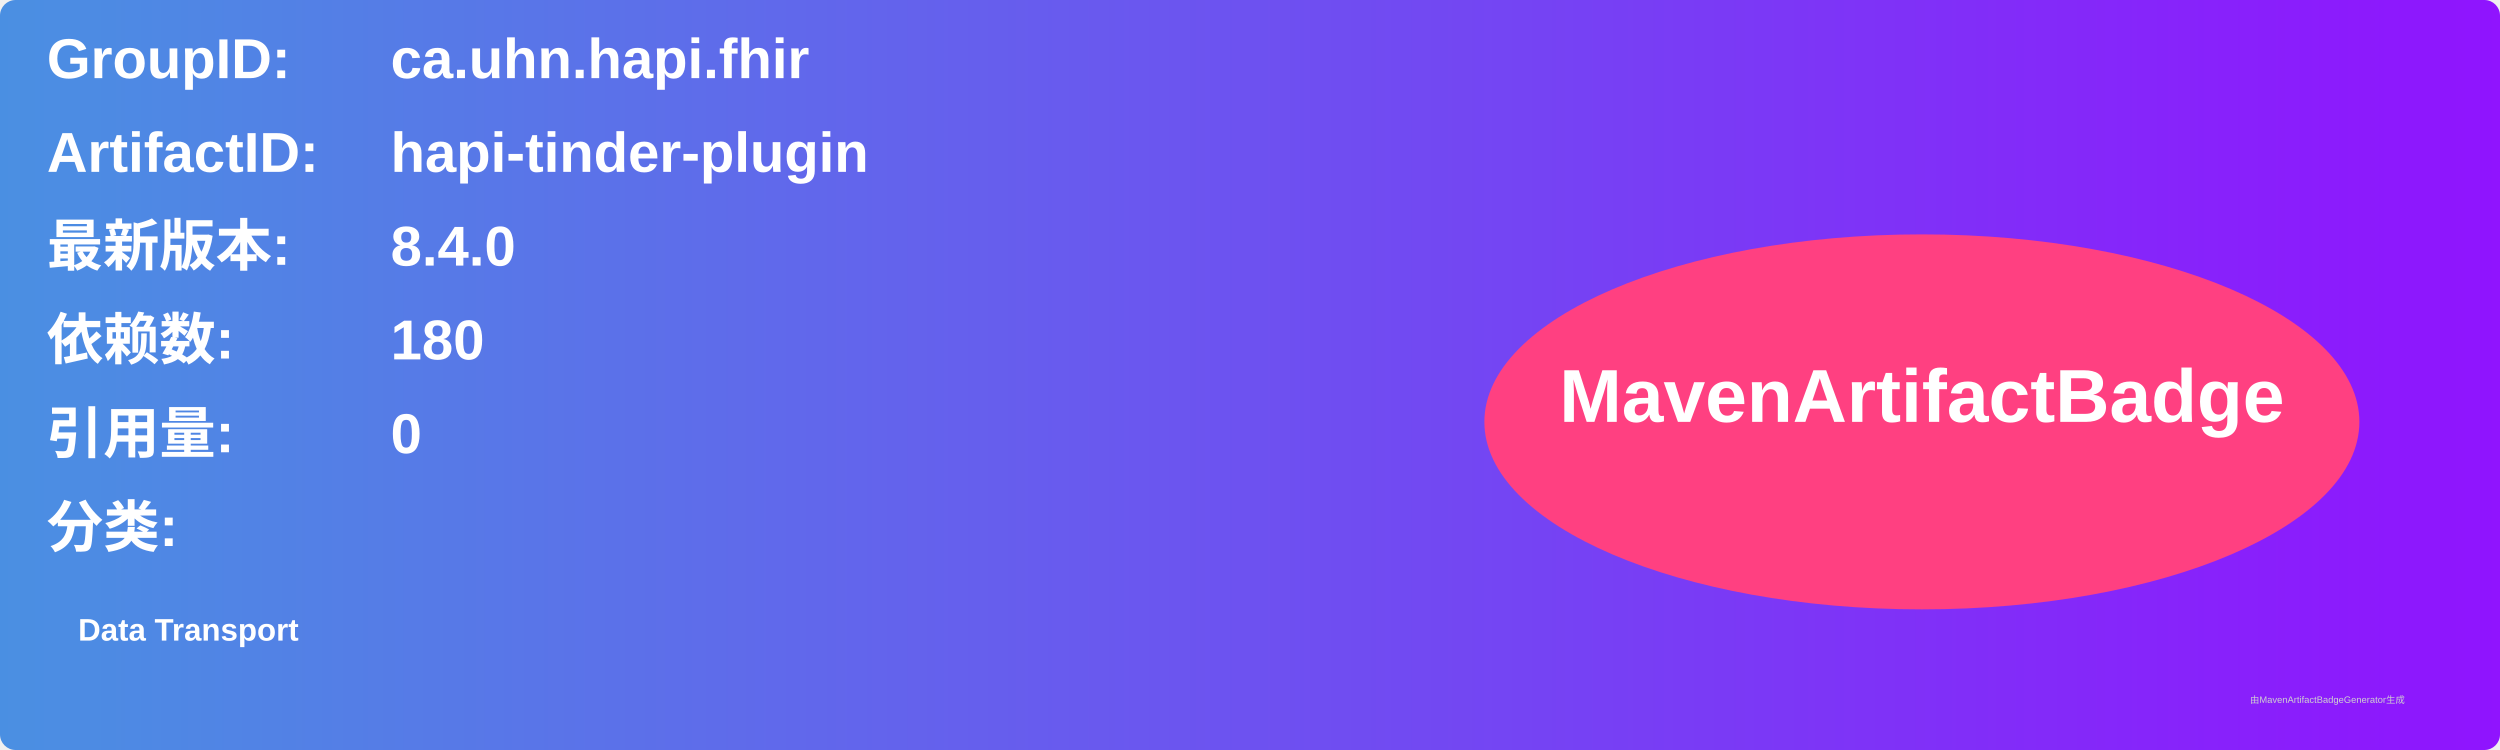
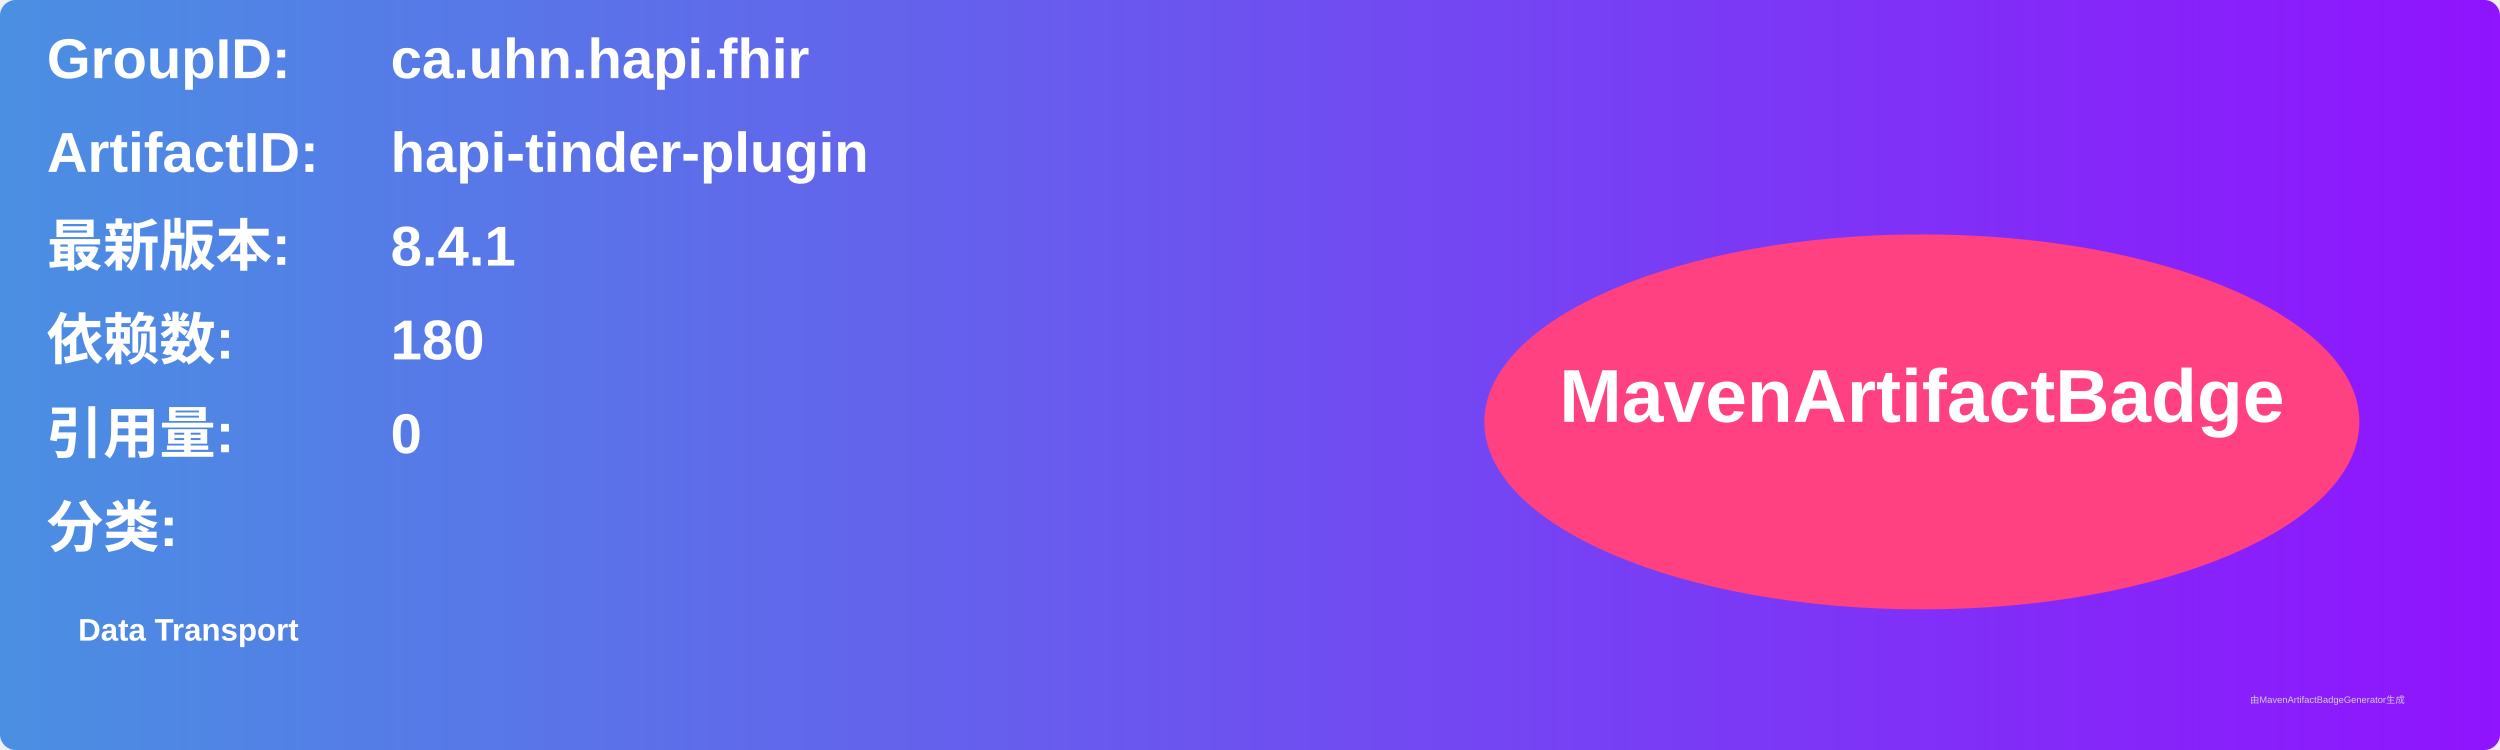
<svg xmlns="http://www.w3.org/2000/svg" width="800" height="240" viewBox="0 0 800 240">
  <linearGradient id="grad" x1="0%" y1="0%" x2="100%" y2="0%">
    <stop offset="0%" stop-color="#4a90e2" />
    <stop offset="100%" stop-color="#9013fe" />
  </linearGradient>
  <rect width="100%" height="100%" rx="5" ry="5" fill="url(#grad)" />
  <g transform="translate(15, 15)">
    <text x="0" y="10" font-family="Arial" font-size="18" fill="white" font-weight="bold" width="260">GroupID:</text>
    <text x="110" y="10" font-family="Arial" font-size="18" fill="white" font-weight="bold" width="460">ca.uhn.hapi.fhir</text>
    <text x="0" y="40" font-family="Arial" font-size="18" fill="white" font-weight="bold" width="260">ArtifactID:</text>
    <text x="110" y="40" font-family="Arial" font-size="18" fill="white" font-weight="bold" width="460">hapi-tinder-plugin</text>
    <text x="0" y="70" font-family="Arial" font-size="18" fill="white" font-weight="bold">最新版本:</text>
    <text x="110" y="70" font-family="Arial" font-size="18" fill="white" font-weight="bold">
-       <tspan font-weight="bold">8.4.0</tspan>
+       <tspan font-weight="bold">8.4.1</tspan>
    </text>
    <text x="0" y="100" font-family="Arial" font-size="18" fill="white" font-weight="bold">依赖数: </text>
    <text x="110" y="100" font-family="Arial" font-size="18" fill="white">
      <tspan font-weight="bold">180</tspan>
    </text>
    <text x="0" y="130" font-family="Arial" font-size="18" fill="white" font-weight="bold">引用量: </text>
    <text x="110" y="130" font-family="Arial" font-size="18" fill="white">
      <tspan font-weight="bold">0</tspan>
    </text>
    <text x="0" y="160" font-family="Arial" font-size="18" fill="white" font-weight="bold">分类:</text>
    <text x="10" y="190" font-family="Arial" font-size="10" fill="white">
      <tspan font-weight="bold">Data Transport</tspan>
    </text>
    <ellipse cx="600" cy="120" rx="140" ry="60" fill="#ff4081" />
    <text x="600" y="120" text-anchor="middle" font-family="Arial" font-size="24" fill="white" font-weight="bold">MavenArtifactBadge</text>
  </g>
  <text x="720" y="225" font-family="Arial" font-size="3" fill="#d0d0d0">由MavenArtifactBadgeGenerator生成</text>
</svg>
